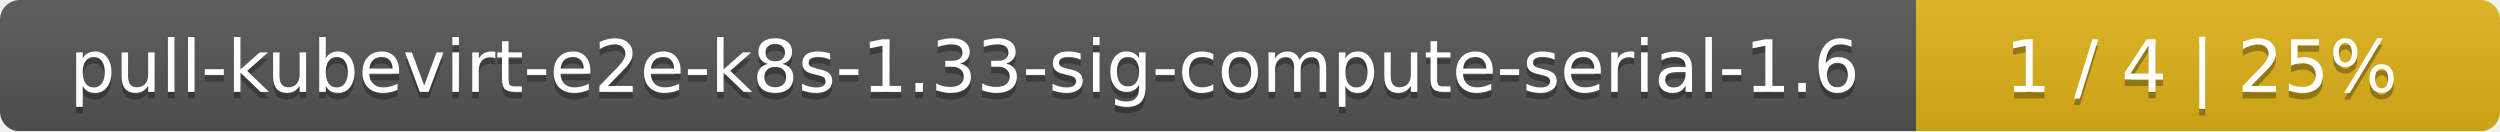
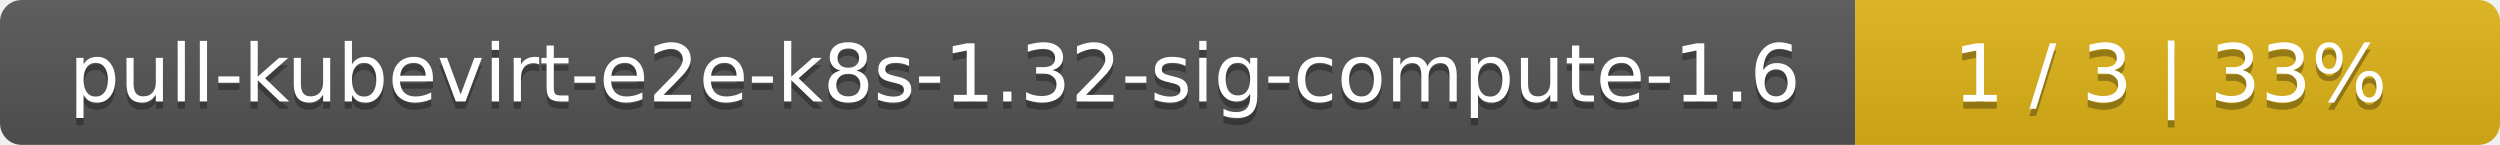
- <svg xmlns="http://www.w3.org/2000/svg" width="381" height="20">
+ <svg xmlns="http://www.w3.org/2000/svg" width="345" height="20">
  <linearGradient id="smooth" x2="0" y2="100%">
    <stop offset="0" stop-color="#bbb" stop-opacity=".1" />
    <stop offset="1" stop-opacity=".1" />
  </linearGradient>
  <mask id="round">
-     <rect width="381" height="20" rx="3" fill="#fff" />
+     <rect width="345" height="20" rx="3" fill="#fff" />
  </mask>
  <g mask="url(#round)">
-     <rect width="292" height="20" fill="#555" />
-     <rect x="292" width="89" height="20" fill="#dfb317" />
-     <rect width="381" height="20" fill="url(#smooth)" />
+     <rect width="256" height="20" fill="#555" />
+     <rect x="256" width="89" height="20" fill="#dfb317" />
+     <rect width="345" height="20" fill="url(#smooth)" />
  </g>
  <g fill="#fff" text-anchor="middle" font-family="DejaVu Sans,Verdana,Geneva,sans-serif" font-size="11">
-     <text x="147" y="15" fill="#010101" fill-opacity=".3">pull-kubevirt-e2e-k8s-1.33-sig-compute-serial-1.6</text>
-     <text x="147" y="14">pull-kubevirt-e2e-k8s-1.33-sig-compute-serial-1.6</text>
-     <text x="335.5" y="15" fill="#010101" fill-opacity=".3">1 / 4    |    25%</text>
-     <text x="335.5" y="14">1 / 4    |    25%</text>
+     <text x="129" y="15" fill="#010101" fill-opacity=".3">pull-kubevirt-e2e-k8s-1.32-sig-compute-1.6</text>
+     <text x="129" y="14">pull-kubevirt-e2e-k8s-1.32-sig-compute-1.6</text>
+     <text x="299.5" y="15" fill="#010101" fill-opacity=".3">1 / 3    |    33%</text>
+     <text x="299.5" y="14">1 / 3    |    33%</text>
  </g>
</svg>
